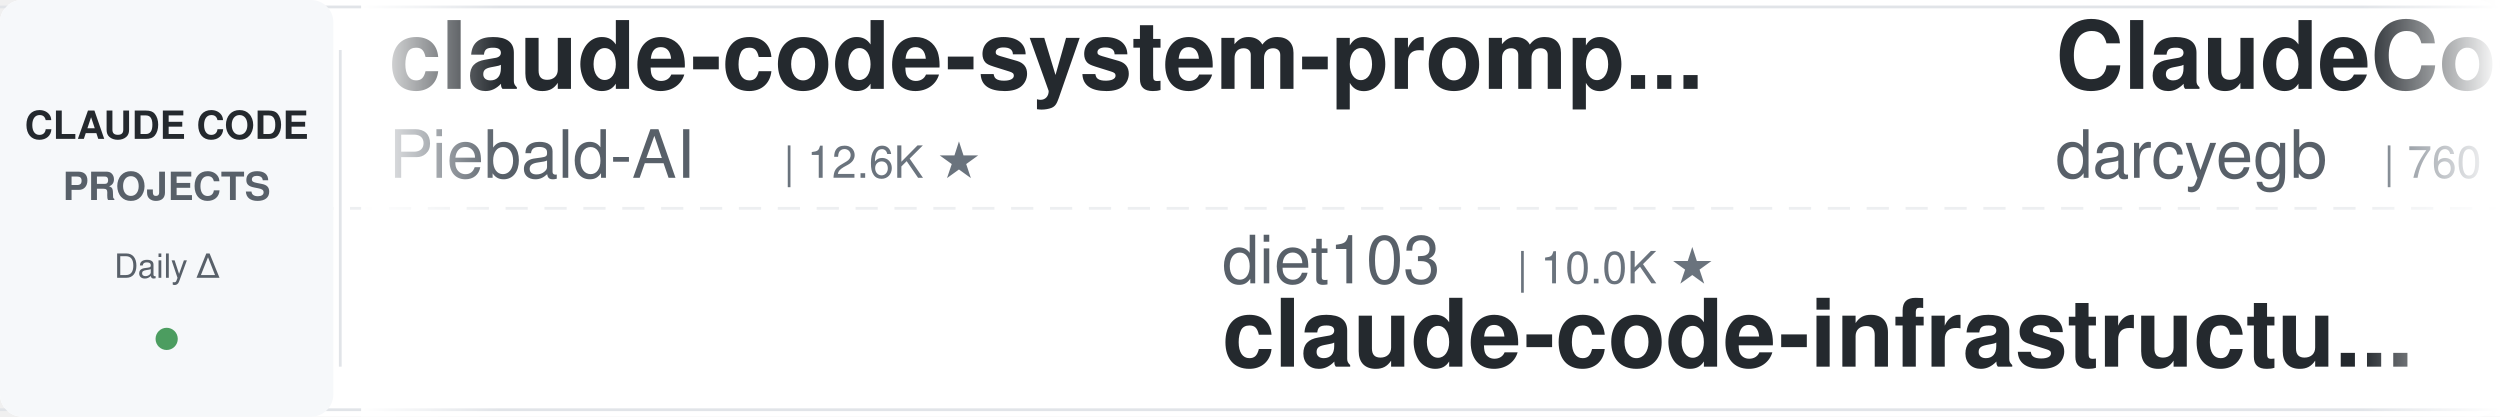
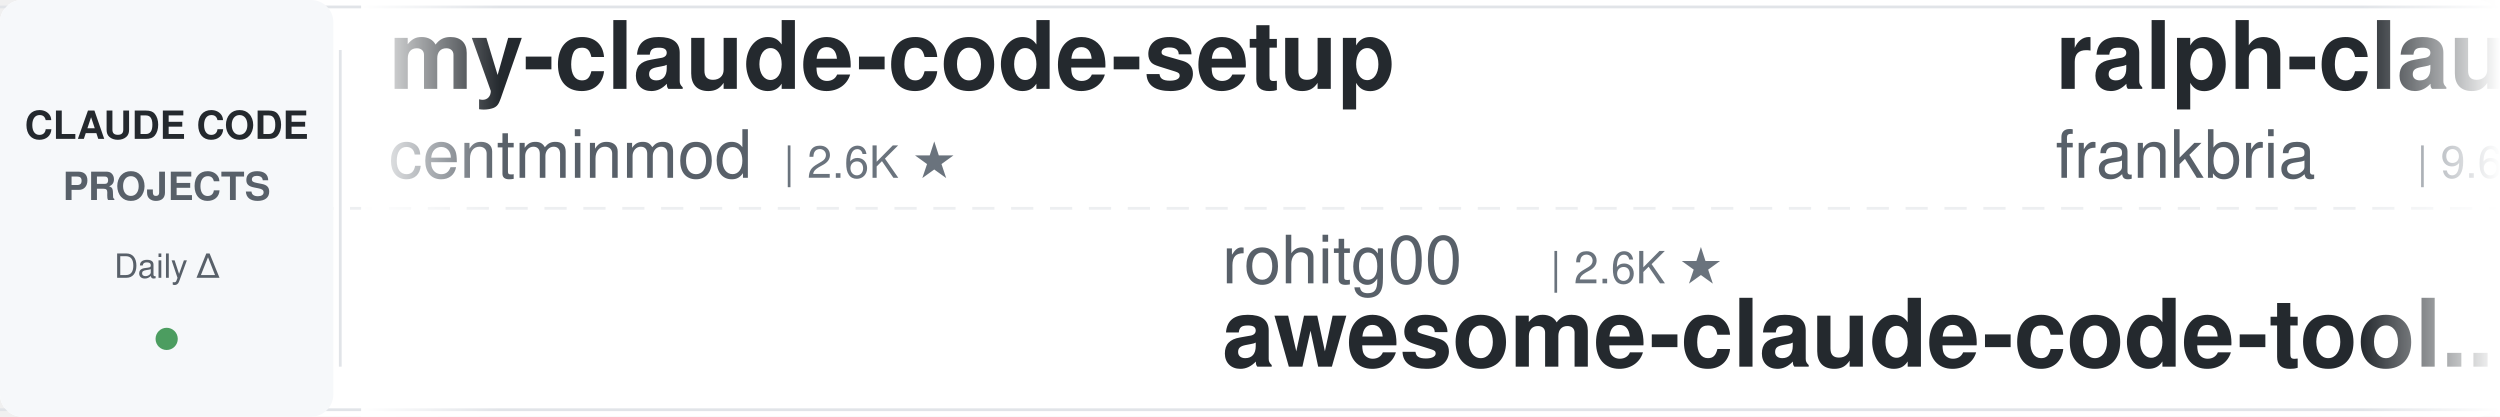
<svg xmlns="http://www.w3.org/2000/svg" width="900" height="150">
  <defs>
    <linearGradient id="leftFade" x1="0%" y1="0%" x2="100%" y2="0%">
      <stop offset="0%" style="stop-color:#ffffff;stop-opacity:1" />
      <stop offset="100%" style="stop-color:#ffffff;stop-opacity:0" />
    </linearGradient>
    <linearGradient id="rightFade" x1="0%" y1="0%" x2="100%" y2="0%">
      <stop offset="0%" style="stop-color:#ffffff;stop-opacity:0" />
      <stop offset="100%" style="stop-color:#ffffff;stop-opacity:1" />
    </linearGradient>
  </defs>
  <rect width="900" height="150" fill="#ffffff" rx="8" />
  <rect x="0" y="2" width="900" height="1" fill="#e1e4e8" />
  <rect x="0" y="147" width="900" height="1" fill="#e1e4e8" />
  <line x1="0" y1="75" x2="900" y2="75" stroke="#e1e4e8" stroke-width="1" stroke-dasharray="8 6" opacity="0.6" />
  <rect x="0" y="0" width="120" height="150" fill="#f6f8fa" rx="8" />
  <text x="60" y="50" font-family="-apple-system, BlinkMacSystemFont, 'Segoe UI', Helvetica, Arial, sans-serif" font-size="14" font-weight="600" fill="#24292e" text-anchor="middle">CLAUDE CODE</text>
  <text x="60" y="72" font-family="-apple-system, BlinkMacSystemFont, 'Segoe UI', Helvetica, Arial, sans-serif" font-size="14" font-weight="600" fill="#586069" text-anchor="middle">PROJECTS</text>
  <text x="60" y="100" font-family="-apple-system, BlinkMacSystemFont, 'Segoe UI', Helvetica, Arial, sans-serif" font-size="12" font-weight="500" fill="#586069" text-anchor="middle">Daily Δ</text>
  <circle cx="60" cy="122" r="4" fill="#22863a" opacity="0.8" />
  <rect x="122" y="18" width="1" height="114" fill="#e1e4e8" />
  <clipPath id="tickerClip">
    <rect x="130" y="0" width="770" height="150" />
  </clipPath>
  <g clip-path="url(#tickerClip)">
    <g id="tickerItems">
      <animateTransform attributeName="transform" attributeType="XML" type="translate" from="0 0" to="-3000 0" dur="54s" repeatCount="indefinite" />
      <g transform="translate(0, 0)">
-         <text x="140" y="32" font-family="-apple-system, BlinkMacSystemFont, 'Segoe UI', Helvetica, Arial, sans-serif" font-size="34" font-weight="600" fill="#24292e">claude-code-system-promp...</text>
-         <text x="140" y="64" font-family="-apple-system, BlinkMacSystemFont, 'Segoe UI', Helvetica, Arial, sans-serif" font-size="24" font-weight="400" fill="#586069">Piebald-AI</text>
-         <text x="282" y="64" font-family="-apple-system, BlinkMacSystemFont, 'Segoe UI', Helvetica, Arial, sans-serif" font-size="16" font-weight="500" fill="#6a737d">| 12.6K ★</text>
+         <text x="140" y="32" font-family="-apple-system, BlinkMacSystemFont, 'Segoe UI', Helvetica, Arial, sans-serif" font-size="34" font-weight="600" fill="#24292e">my-claude-code-setup</text>
+         <text x="140" y="64" font-family="-apple-system, BlinkMacSystemFont, 'Segoe UI', Helvetica, Arial, sans-serif" font-size="24" font-weight="400" fill="#586069">centminmod</text>
+         <text x="282" y="64" font-family="-apple-system, BlinkMacSystemFont, 'Segoe UI', Helvetica, Arial, sans-serif" font-size="16" font-weight="500" fill="#6a737d">| 2.6K ★</text>
      </g>
      <g transform="translate(300, 0)">
-         <text x="140" y="102" font-family="-apple-system, BlinkMacSystemFont, 'Segoe UI', Helvetica, Arial, sans-serif" font-size="24" font-weight="400" fill="#586069">diet103</text>
-         <text x="246" y="102" font-family="-apple-system, BlinkMacSystemFont, 'Segoe UI', Helvetica, Arial, sans-serif" font-size="16" font-weight="500" fill="#6a737d">| 10.0K ★</text>
-         <text x="140" y="132" font-family="-apple-system, BlinkMacSystemFont, 'Segoe UI', Helvetica, Arial, sans-serif" font-size="34" font-weight="600" fill="#24292e">claude-code-infrastructu...</text>
+         <text x="140" y="102" font-family="-apple-system, BlinkMacSystemFont, 'Segoe UI', Helvetica, Arial, sans-serif" font-size="24" font-weight="400" fill="#586069">rohitg00</text>
+         <text x="258" y="102" font-family="-apple-system, BlinkMacSystemFont, 'Segoe UI', Helvetica, Arial, sans-serif" font-size="16" font-weight="500" fill="#6a737d">| 2.6K ★</text>
+         <text x="140" y="132" font-family="-apple-system, BlinkMacSystemFont, 'Segoe UI', Helvetica, Arial, sans-serif" font-size="34" font-weight="600" fill="#24292e">awesome-claude-code-tool...</text>
      </g>
      <g transform="translate(600, 0)">
-         <text x="140" y="32" font-family="-apple-system, BlinkMacSystemFont, 'Segoe UI', Helvetica, Arial, sans-serif" font-size="34" font-weight="600" fill="#24292e">ClaudeCodeAgents</text>
-         <text x="140" y="64" font-family="-apple-system, BlinkMacSystemFont, 'Segoe UI', Helvetica, Arial, sans-serif" font-size="24" font-weight="400" fill="#586069">darcyegb</text>
-         <text x="258" y="64" font-family="-apple-system, BlinkMacSystemFont, 'Segoe UI', Helvetica, Arial, sans-serif" font-size="16" font-weight="500" fill="#6a737d">| 760 ★</text>
+         <text x="140" y="32" font-family="-apple-system, BlinkMacSystemFont, 'Segoe UI', Helvetica, Arial, sans-serif" font-size="34" font-weight="600" fill="#24292e">ralph-claude-code</text>
+         <text x="140" y="64" font-family="-apple-system, BlinkMacSystemFont, 'Segoe UI', Helvetica, Arial, sans-serif" font-size="24" font-weight="400" fill="#586069">frankbria</text>
+         <text x="270" y="64" font-family="-apple-system, BlinkMacSystemFont, 'Segoe UI', Helvetica, Arial, sans-serif" font-size="16" font-weight="500" fill="#6a737d">| 9.6K ★</text>
      </g>
      <g transform="translate(900, 0)">
-         <text x="140" y="102" font-family="-apple-system, BlinkMacSystemFont, 'Segoe UI', Helvetica, Arial, sans-serif" font-size="24" font-weight="400" fill="#586069">Cranot</text>
-         <text x="234" y="102" font-family="-apple-system, BlinkMacSystemFont, 'Segoe UI', Helvetica, Arial, sans-serif" font-size="16" font-weight="500" fill="#6a737d">| 2.9K ★</text>
-         <text x="140" y="132" font-family="-apple-system, BlinkMacSystemFont, 'Segoe UI', Helvetica, Arial, sans-serif" font-size="34" font-weight="600" fill="#24292e">claude-code-guide</text>
+         <text x="140" y="102" font-family="-apple-system, BlinkMacSystemFont, 'Segoe UI', Helvetica, Arial, sans-serif" font-size="24" font-weight="400" fill="#586069">anthropics</text>
+         <text x="282" y="102" font-family="-apple-system, BlinkMacSystemFont, 'Segoe UI', Helvetica, Arial, sans-serif" font-size="16" font-weight="500" fill="#6a737d">| 8.8K ★</text>
+         <text x="140" y="132" font-family="-apple-system, BlinkMacSystemFont, 'Segoe UI', Helvetica, Arial, sans-serif" font-size="34" font-weight="600" fill="#24292e">claude-code-action</text>
      </g>
      <g transform="translate(1200, 0)">
-         <text x="140" y="32" font-family="-apple-system, BlinkMacSystemFont, 'Segoe UI', Helvetica, Arial, sans-serif" font-size="34" font-weight="600" fill="#24292e">claude-code-engineering</text>
-         <text x="140" y="64" font-family="-apple-system, BlinkMacSystemFont, 'Segoe UI', Helvetica, Arial, sans-serif" font-size="24" font-weight="400" fill="#586069">huangjia2019</text>
-         <text x="306" y="64" font-family="-apple-system, BlinkMacSystemFont, 'Segoe UI', Helvetica, Arial, sans-serif" font-size="16" font-weight="500" fill="#6a737d">| 1.1K ★</text>
+         <text x="140" y="32" font-family="-apple-system, BlinkMacSystemFont, 'Segoe UI', Helvetica, Arial, sans-serif" font-size="34" font-weight="600" fill="#24292e">everything-claude-code</text>
+         <text x="140" y="64" font-family="-apple-system, BlinkMacSystemFont, 'Segoe UI', Helvetica, Arial, sans-serif" font-size="24" font-weight="400" fill="#586069">WorldFlowAI</text>
+         <text x="294" y="64" font-family="-apple-system, BlinkMacSystemFont, 'Segoe UI', Helvetica, Arial, sans-serif" font-size="16" font-weight="500" fill="#6a737d">| 2.4K ★</text>
      </g>
      <g transform="translate(1500, 0)">
-         <text x="140" y="102" font-family="-apple-system, BlinkMacSystemFont, 'Segoe UI', Helvetica, Arial, sans-serif" font-size="24" font-weight="400" fill="#586069">LING71671</text>
-         <text x="270" y="102" font-family="-apple-system, BlinkMacSystemFont, 'Segoe UI', Helvetica, Arial, sans-serif" font-size="16" font-weight="500" fill="#6a737d">| 945 ★</text>
-         <text x="140" y="132" font-family="-apple-system, BlinkMacSystemFont, 'Segoe UI', Helvetica, Arial, sans-serif" font-size="34" font-weight="600" fill="#24292e">Open-ClaudeCode</text>
+         <text x="140" y="102" font-family="-apple-system, BlinkMacSystemFont, 'Segoe UI', Helvetica, Arial, sans-serif" font-size="24" font-weight="400" fill="#586069">Yuyz0112</text>
+         <text x="258" y="102" font-family="-apple-system, BlinkMacSystemFont, 'Segoe UI', Helvetica, Arial, sans-serif" font-size="16" font-weight="500" fill="#6a737d">| 2.4K ★</text>
+         <text x="140" y="132" font-family="-apple-system, BlinkMacSystemFont, 'Segoe UI', Helvetica, Arial, sans-serif" font-size="34" font-weight="600" fill="#24292e">claude-code-reverse</text>
      </g>
      <g transform="translate(1800, 0)">
-         <text x="140" y="32" font-family="-apple-system, BlinkMacSystemFont, 'Segoe UI', Helvetica, Arial, sans-serif" font-size="34" font-weight="600" fill="#24292e">claude-code-hub</text>
-         <text x="140" y="64" font-family="-apple-system, BlinkMacSystemFont, 'Segoe UI', Helvetica, Arial, sans-serif" font-size="24" font-weight="400" fill="#586069">ding113</text>
-         <text x="246" y="64" font-family="-apple-system, BlinkMacSystemFont, 'Segoe UI', Helvetica, Arial, sans-serif" font-size="16" font-weight="500" fill="#6a737d">| 3.4K ★</text>
+         <text x="140" y="32" font-family="-apple-system, BlinkMacSystemFont, 'Segoe UI', Helvetica, Arial, sans-serif" font-size="34" font-weight="600" fill="#24292e">claude-code-cheat-sheet</text>
+         <text x="140" y="64" font-family="-apple-system, BlinkMacSystemFont, 'Segoe UI', Helvetica, Arial, sans-serif" font-size="24" font-weight="400" fill="#586069">Njengah</text>
+         <text x="246" y="64" font-family="-apple-system, BlinkMacSystemFont, 'Segoe UI', Helvetica, Arial, sans-serif" font-size="16" font-weight="500" fill="#6a737d">| 1.9K ★</text>
      </g>
      <g transform="translate(2100, 0)">
-         <text x="140" y="102" font-family="-apple-system, BlinkMacSystemFont, 'Segoe UI', Helvetica, Arial, sans-serif" font-size="24" font-weight="400" fill="#586069">daymade</text>
-         <text x="246" y="102" font-family="-apple-system, BlinkMacSystemFont, 'Segoe UI', Helvetica, Arial, sans-serif" font-size="16" font-weight="500" fill="#6a737d">| 1.4K ★</text>
-         <text x="140" y="132" font-family="-apple-system, BlinkMacSystemFont, 'Segoe UI', Helvetica, Arial, sans-serif" font-size="34" font-weight="600" fill="#24292e">claude-code-skills</text>
+         <text x="140" y="102" font-family="-apple-system, BlinkMacSystemFont, 'Segoe UI', Helvetica, Arial, sans-serif" font-size="24" font-weight="400" fill="#586069">ccplugins</text>
+         <text x="270" y="102" font-family="-apple-system, BlinkMacSystemFont, 'Segoe UI', Helvetica, Arial, sans-serif" font-size="16" font-weight="500" fill="#6a737d">| 931 ★</text>
+         <text x="140" y="132" font-family="-apple-system, BlinkMacSystemFont, 'Segoe UI', Helvetica, Arial, sans-serif" font-size="34" font-weight="600" fill="#24292e">awesome-claude-code-plug...</text>
      </g>
      <g transform="translate(2400, 0)">
-         <text x="140" y="32" font-family="-apple-system, BlinkMacSystemFont, 'Segoe UI', Helvetica, Arial, sans-serif" font-size="34" font-weight="600" fill="#24292e">everything-claude-code</text>
-         <text x="140" y="64" font-family="-apple-system, BlinkMacSystemFont, 'Segoe UI', Helvetica, Arial, sans-serif" font-size="24" font-weight="400" fill="#586069">WorldFlowAI</text>
-         <text x="294" y="64" font-family="-apple-system, BlinkMacSystemFont, 'Segoe UI', Helvetica, Arial, sans-serif" font-size="16" font-weight="500" fill="#6a737d">| 2.3K ★</text>
+         <text x="140" y="32" font-family="-apple-system, BlinkMacSystemFont, 'Segoe UI', Helvetica, Arial, sans-serif" font-size="34" font-weight="600" fill="#24292e">claude-code-from-source</text>
+         <text x="140" y="64" font-family="-apple-system, BlinkMacSystemFont, 'Segoe UI', Helvetica, Arial, sans-serif" font-size="24" font-weight="400" fill="#586069">alejandrobalderas</text>
+         <text x="366" y="64" font-family="-apple-system, BlinkMacSystemFont, 'Segoe UI', Helvetica, Arial, sans-serif" font-size="16" font-weight="500" fill="#6a737d">| 2.8K ★</text>
      </g>
      <g transform="translate(2700, 0)">
-         <text x="140" y="102" font-family="-apple-system, BlinkMacSystemFont, 'Segoe UI', Helvetica, Arial, sans-serif" font-size="24" font-weight="400" fill="#586069">repowise-dev</text>
-         <text x="306" y="102" font-family="-apple-system, BlinkMacSystemFont, 'Segoe UI', Helvetica, Arial, sans-serif" font-size="16" font-weight="500" fill="#6a737d">| 1.2K ★</text>
-         <text x="140" y="132" font-family="-apple-system, BlinkMacSystemFont, 'Segoe UI', Helvetica, Arial, sans-serif" font-size="34" font-weight="600" fill="#24292e">claude-code-prompts</text>
+         <text x="140" y="102" font-family="-apple-system, BlinkMacSystemFont, 'Segoe UI', Helvetica, Arial, sans-serif" font-size="24" font-weight="400" fill="#586069">anthropics</text>
+         <text x="282" y="102" font-family="-apple-system, BlinkMacSystemFont, 'Segoe UI', Helvetica, Arial, sans-serif" font-size="16" font-weight="500" fill="#6a737d">| 970 ★</text>
+         <text x="140" y="132" font-family="-apple-system, BlinkMacSystemFont, 'Segoe UI', Helvetica, Arial, sans-serif" font-size="34" font-weight="600" fill="#24292e">claude-code-base-action</text>
      </g>
      <g transform="translate(3000, 0)">
-         <text x="140" y="32" font-family="-apple-system, BlinkMacSystemFont, 'Segoe UI', Helvetica, Arial, sans-serif" font-size="34" font-weight="600" fill="#24292e">claude-code-system-promp...</text>
-         <text x="140" y="64" font-family="-apple-system, BlinkMacSystemFont, 'Segoe UI', Helvetica, Arial, sans-serif" font-size="24" font-weight="400" fill="#586069">Piebald-AI</text>
-         <text x="282" y="64" font-family="-apple-system, BlinkMacSystemFont, 'Segoe UI', Helvetica, Arial, sans-serif" font-size="16" font-weight="500" fill="#6a737d">| 12.6K ★</text>
+         <text x="140" y="32" font-family="-apple-system, BlinkMacSystemFont, 'Segoe UI', Helvetica, Arial, sans-serif" font-size="34" font-weight="600" fill="#24292e">my-claude-code-setup</text>
+         <text x="140" y="64" font-family="-apple-system, BlinkMacSystemFont, 'Segoe UI', Helvetica, Arial, sans-serif" font-size="24" font-weight="400" fill="#586069">centminmod</text>
+         <text x="282" y="64" font-family="-apple-system, BlinkMacSystemFont, 'Segoe UI', Helvetica, Arial, sans-serif" font-size="16" font-weight="500" fill="#6a737d">| 2.6K ★</text>
      </g>
      <g transform="translate(3300, 0)">
-         <text x="140" y="102" font-family="-apple-system, BlinkMacSystemFont, 'Segoe UI', Helvetica, Arial, sans-serif" font-size="24" font-weight="400" fill="#586069">diet103</text>
-         <text x="246" y="102" font-family="-apple-system, BlinkMacSystemFont, 'Segoe UI', Helvetica, Arial, sans-serif" font-size="16" font-weight="500" fill="#6a737d">| 10.0K ★</text>
-         <text x="140" y="132" font-family="-apple-system, BlinkMacSystemFont, 'Segoe UI', Helvetica, Arial, sans-serif" font-size="34" font-weight="600" fill="#24292e">claude-code-infrastructu...</text>
+         <text x="140" y="102" font-family="-apple-system, BlinkMacSystemFont, 'Segoe UI', Helvetica, Arial, sans-serif" font-size="24" font-weight="400" fill="#586069">rohitg00</text>
+         <text x="258" y="102" font-family="-apple-system, BlinkMacSystemFont, 'Segoe UI', Helvetica, Arial, sans-serif" font-size="16" font-weight="500" fill="#6a737d">| 2.6K ★</text>
+         <text x="140" y="132" font-family="-apple-system, BlinkMacSystemFont, 'Segoe UI', Helvetica, Arial, sans-serif" font-size="34" font-weight="600" fill="#24292e">awesome-claude-code-tool...</text>
      </g>
      <g transform="translate(3600, 0)">
-         <text x="140" y="32" font-family="-apple-system, BlinkMacSystemFont, 'Segoe UI', Helvetica, Arial, sans-serif" font-size="34" font-weight="600" fill="#24292e">ClaudeCodeAgents</text>
-         <text x="140" y="64" font-family="-apple-system, BlinkMacSystemFont, 'Segoe UI', Helvetica, Arial, sans-serif" font-size="24" font-weight="400" fill="#586069">darcyegb</text>
-         <text x="258" y="64" font-family="-apple-system, BlinkMacSystemFont, 'Segoe UI', Helvetica, Arial, sans-serif" font-size="16" font-weight="500" fill="#6a737d">| 760 ★</text>
+         <text x="140" y="32" font-family="-apple-system, BlinkMacSystemFont, 'Segoe UI', Helvetica, Arial, sans-serif" font-size="34" font-weight="600" fill="#24292e">ralph-claude-code</text>
+         <text x="140" y="64" font-family="-apple-system, BlinkMacSystemFont, 'Segoe UI', Helvetica, Arial, sans-serif" font-size="24" font-weight="400" fill="#586069">frankbria</text>
+         <text x="270" y="64" font-family="-apple-system, BlinkMacSystemFont, 'Segoe UI', Helvetica, Arial, sans-serif" font-size="16" font-weight="500" fill="#6a737d">| 9.6K ★</text>
      </g>
      <g transform="translate(3900, 0)">
-         <text x="140" y="102" font-family="-apple-system, BlinkMacSystemFont, 'Segoe UI', Helvetica, Arial, sans-serif" font-size="24" font-weight="400" fill="#586069">Cranot</text>
-         <text x="234" y="102" font-family="-apple-system, BlinkMacSystemFont, 'Segoe UI', Helvetica, Arial, sans-serif" font-size="16" font-weight="500" fill="#6a737d">| 2.9K ★</text>
-         <text x="140" y="132" font-family="-apple-system, BlinkMacSystemFont, 'Segoe UI', Helvetica, Arial, sans-serif" font-size="34" font-weight="600" fill="#24292e">claude-code-guide</text>
+         <text x="140" y="102" font-family="-apple-system, BlinkMacSystemFont, 'Segoe UI', Helvetica, Arial, sans-serif" font-size="24" font-weight="400" fill="#586069">anthropics</text>
+         <text x="282" y="102" font-family="-apple-system, BlinkMacSystemFont, 'Segoe UI', Helvetica, Arial, sans-serif" font-size="16" font-weight="500" fill="#6a737d">| 8.8K ★</text>
+         <text x="140" y="132" font-family="-apple-system, BlinkMacSystemFont, 'Segoe UI', Helvetica, Arial, sans-serif" font-size="34" font-weight="600" fill="#24292e">claude-code-action</text>
      </g>
    </g>
  </g>
  <rect x="130" y="0" width="50" height="150" fill="url(#leftFade)" />
  <rect x="850" y="0" width="50" height="150" fill="url(#rightFade)" />
</svg>
